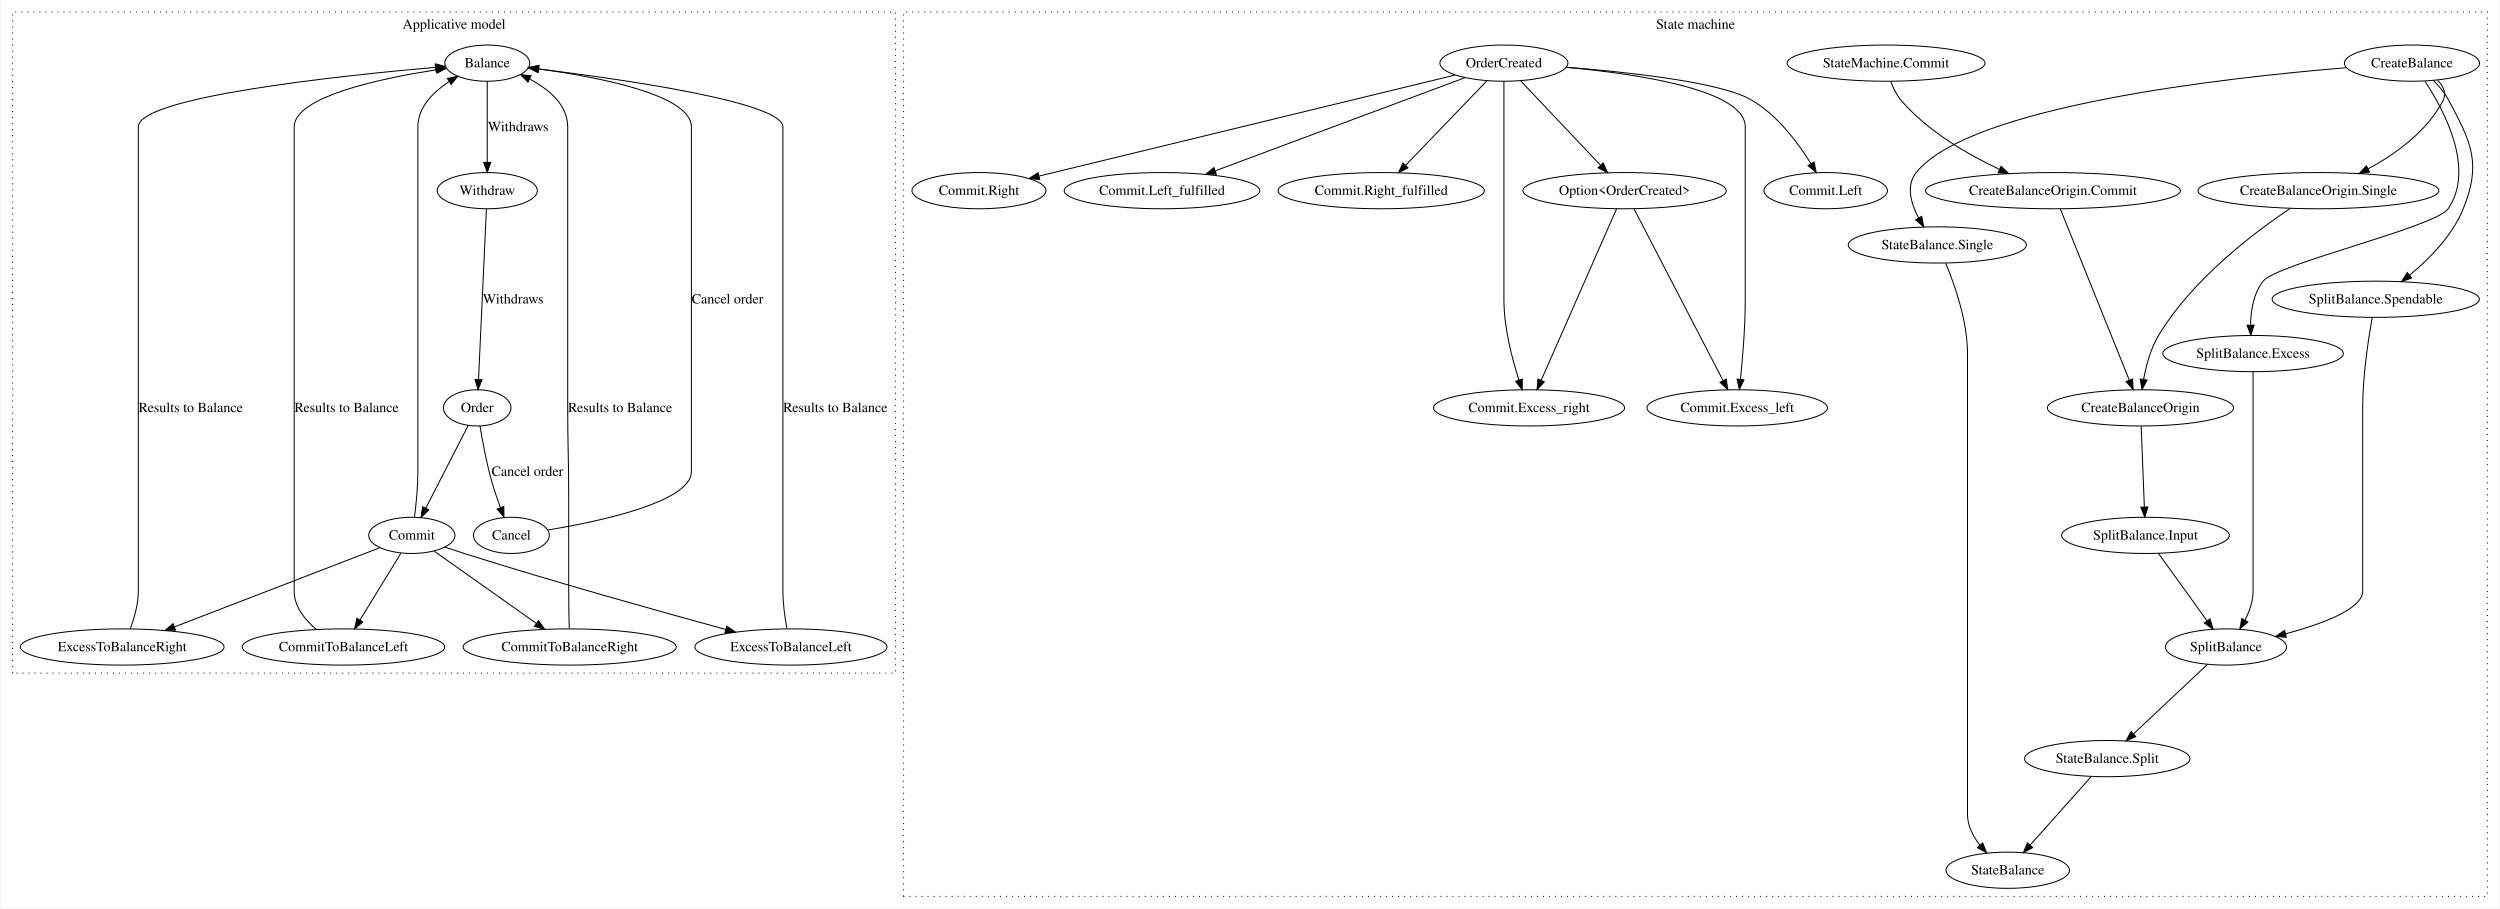
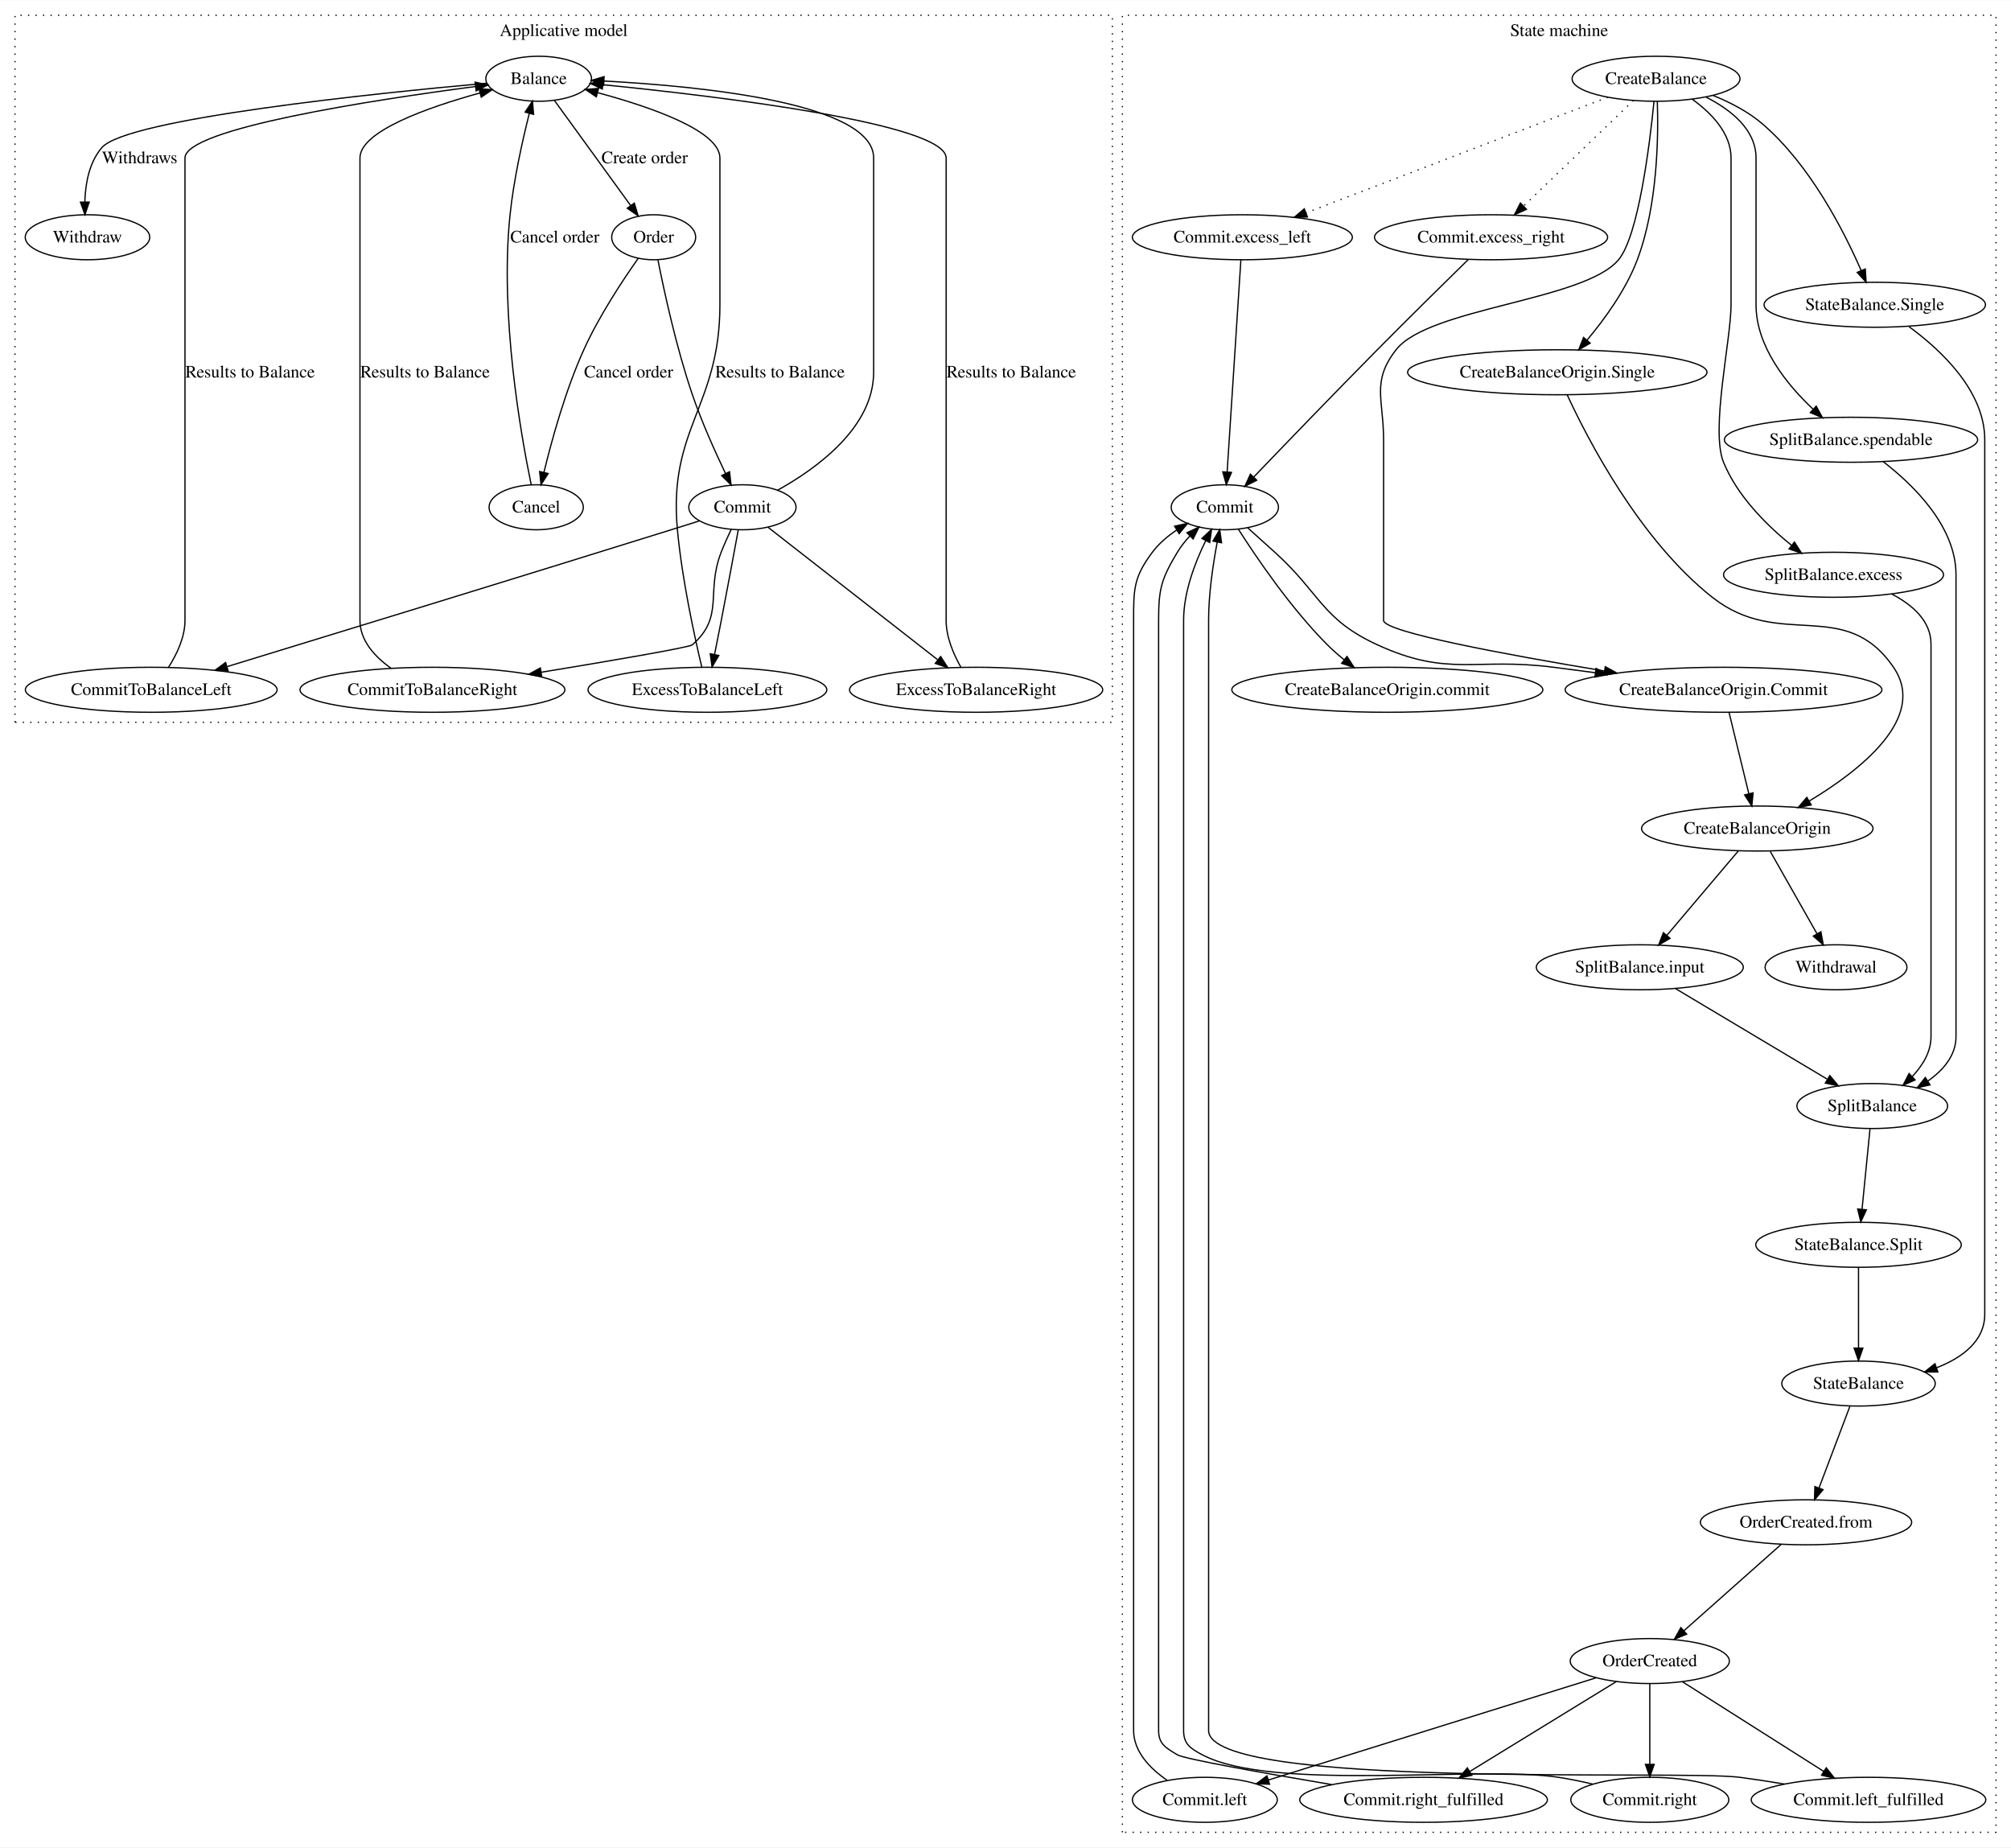
- <svg xmlns="http://www.w3.org/2000/svg" width="2485pt" height="903pt" viewBox="0.00 0.00 2485.00 903.40">
-   <g id="graph0" class="graph" transform="scale(1 1) rotate(0) translate(4 899.4)">
-     <polygon fill="#ffffff" stroke="transparent" points="-4,4 -4,-899.4 2481,-899.4 2481,4 -4,4" />
+ <svg xmlns="http://www.w3.org/2000/svg" width="1609pt" height="1478pt" viewBox="0.00 0.00 1609.00 1477.60">
+   <g id="graph0" class="graph" transform="scale(1 1) rotate(0) translate(4 1473.6)">
+     <polygon fill="#ffffff" stroke="transparent" points="-4,4 -4,-1473.6 1605,-1473.6 1605,4 -4,4" />
    <g id="clust1" class="cluster">
-       <polygon fill="none" stroke="#000000" stroke-dasharray="1,5" points="8,-230 8,-887.4 886,-887.4 886,-230 8,-230" />
-       <text text-anchor="middle" x="447" y="-870.8" font-family="Times,serif" font-size="14.00" fill="#000000">Applicative model</text>
+       <polygon fill="none" stroke="#000000" stroke-dasharray="1,5" points="8,-896 8,-1461.6 886,-1461.6 886,-896 8,-896" />
+       <text text-anchor="middle" x="447" y="-1445" font-family="Times,serif" font-size="14.00" fill="#000000">Applicative model</text>
    </g>
    <g id="clust4" class="cluster">
-       <polygon fill="none" stroke="#000000" stroke-dasharray="1,5" points="894,-8 894,-887.4 2469,-887.4 2469,-8 894,-8" />
-       <text text-anchor="middle" x="1681.5" y="-870.8" font-family="Times,serif" font-size="14.00" fill="#000000">State machine</text>
+       <polygon fill="none" stroke="#000000" stroke-dasharray="1,5" points="894,-8 894,-1461.6 1593,-1461.6 1593,-8 894,-8" />
+       <text text-anchor="middle" x="1243.5" y="-1445" font-family="Times,serif" font-size="14.00" fill="#000000">State machine</text>
    </g>
    <g id="node1" class="node">
-       <ellipse fill="none" stroke="#000000" cx="480" cy="-836.6" rx="42.272" ry="18" />
-       <text text-anchor="middle" x="480" y="-832.4" font-family="Times,serif" font-size="14.00" fill="#000000">Balance</text>
+       <ellipse fill="none" stroke="#000000" cx="427" cy="-1410.8" rx="42.272" ry="18" />
+       <text text-anchor="middle" x="427" y="-1406.6" font-family="Times,serif" font-size="14.00" fill="#000000">Balance</text>
    </g>
    <g id="node2" class="node">
-       <ellipse fill="none" stroke="#000000" cx="480" cy="-709.8" rx="49.798" ry="18" />
-       <text text-anchor="middle" x="480" y="-705.6" font-family="Times,serif" font-size="14.00" fill="#000000">Withdraw</text>
+       <ellipse fill="none" stroke="#000000" cx="66" cy="-1284" rx="49.798" ry="18" />
+       <text text-anchor="middle" x="66" y="-1279.8" font-family="Times,serif" font-size="14.00" fill="#000000">Withdraw</text>
    </g>
    <g id="edge1" class="edge">
-       <path fill="none" stroke="#000000" d="M480,-818.433C480,-797.435 480,-762.626 480,-738.079" />
-       <polygon fill="#000000" stroke="#000000" points="483.5,-737.934 480,-727.934 476.5,-737.934 483.5,-737.934" />
-       <text text-anchor="middle" x="510.711" y="-769" font-family="Times,serif" font-size="14.00" fill="#000000">Withdraws</text>
+       <path fill="none" stroke="#000000" d="M385.393,-1407.234C297.142,-1399.253 97.591,-1378.834 77.578,-1355.8 67.316,-1343.989 64.276,-1326.788 63.87,-1312.183" />
+       <polygon fill="#000000" stroke="#000000" points="67.371,-1312.158 63.976,-1302.122 60.371,-1312.084 67.371,-1312.158" />
+       <text text-anchor="middle" x="107.711" y="-1343.2" font-family="Times,serif" font-size="14.00" fill="#000000">Withdraws</text>
    </g>
    <g id="node3" class="node">
-       <ellipse fill="none" stroke="#000000" cx="470" cy="-493.8" rx="33.605" ry="18" />
-       <text text-anchor="middle" x="470" y="-489.6" font-family="Times,serif" font-size="14.00" fill="#000000">Order</text>
+       <ellipse fill="none" stroke="#000000" cx="519" cy="-1284" rx="33.605" ry="18" />
+       <text text-anchor="middle" x="519" y="-1279.8" font-family="Times,serif" font-size="14.00" fill="#000000">Order</text>
    </g>
    <g id="edge2" class="edge">
-       <path fill="none" stroke="#000000" d="M479.165,-691.755C477.426,-654.194 473.405,-567.354 471.315,-522.21" />
-       <polygon fill="#000000" stroke="#000000" points="474.799,-521.773 470.84,-511.945 467.806,-522.096 474.799,-521.773" />
-       <text text-anchor="middle" x="505.711" y="-597.6" font-family="Times,serif" font-size="14.00" fill="#000000">Withdraws</text>
+       <path fill="none" stroke="#000000" d="M439.599,-1393.435C455.359,-1371.714 482.467,-1334.352 500.562,-1309.413" />
+       <polygon fill="#000000" stroke="#000000" points="503.513,-1311.305 506.553,-1301.155 497.847,-1307.194 503.513,-1311.305" />
+       <text text-anchor="middle" x="511.784" y="-1343.2" font-family="Times,serif" font-size="14.00" fill="#000000">Create order</text>
    </g>
    <g id="node4" class="node">
-       <ellipse fill="none" stroke="#000000" cx="504" cy="-367" rx="37.699" ry="18" />
-       <text text-anchor="middle" x="504" y="-362.8" font-family="Times,serif" font-size="14.00" fill="#000000">Cancel</text>
+       <ellipse fill="none" stroke="#000000" cx="425" cy="-1068" rx="37.699" ry="18" />
+       <text text-anchor="middle" x="425" y="-1063.8" font-family="Times,serif" font-size="14.00" fill="#000000">Cancel</text>
    </g>
    <g id="edge3" class="edge">
-       <path fill="none" stroke="#000000" d="M472.775,-475.621C475.196,-460.998 479.103,-439.994 484.093,-422 486.59,-412.997 489.863,-403.362 493.032,-394.712" />
-       <polygon fill="#000000" stroke="#000000" points="496.401,-395.698 496.652,-385.106 489.851,-393.229 496.401,-395.698" />
-       <text text-anchor="middle" x="519.953" y="-426.2" font-family="Times,serif" font-size="14.00" fill="#000000">Cancel order</text>
+       <path fill="none" stroke="#000000" d="M506.659,-1267.165C494.263,-1249.624 475.296,-1220.984 463.093,-1194 448.444,-1161.607 437.532,-1122.055 431.224,-1096.006" />
+       <polygon fill="#000000" stroke="#000000" points="434.582,-1094.993 428.882,-1086.062 427.768,-1096.598 434.582,-1094.993" />
+       <text text-anchor="middle" x="498.953" y="-1171.8" font-family="Times,serif" font-size="14.00" fill="#000000">Cancel order</text>
    </g>
    <g id="node5" class="node">
-       <ellipse fill="none" stroke="#000000" cx="405" cy="-367" rx="42.895" ry="18" />
-       <text text-anchor="middle" x="405" y="-362.8" font-family="Times,serif" font-size="14.00" fill="#000000">Commit</text>
+       <ellipse fill="none" stroke="#000000" cx="590" cy="-1068" rx="42.895" ry="18" />
+       <text text-anchor="middle" x="590" y="-1063.8" font-family="Times,serif" font-size="14.00" fill="#000000">Commit</text>
    </g>
    <g id="edge9" class="edge">
-       <path fill="none" stroke="#000000" d="M461.098,-476.435C450.184,-455.144 431.567,-418.826 418.794,-393.909" />
-       <polygon fill="#000000" stroke="#000000" points="421.89,-392.275 414.213,-384.973 415.66,-395.468 421.89,-392.275" />
+       <path fill="none" stroke="#000000" d="M522.429,-1265.766C527.324,-1241 537.162,-1195.512 550,-1158 557.427,-1136.297 568.055,-1112.624 576.489,-1095.007" />
+       <polygon fill="#000000" stroke="#000000" points="579.695,-1096.418 580.915,-1085.893 573.398,-1093.36 579.695,-1096.418" />
    </g>
    <g id="edge4" class="edge">
-       <path fill="none" stroke="#000000" d="M540.223,-372.31C592.528,-381.011 683,-400.399 683,-430.4 683,-773.2 683,-773.2 683,-773.2 683,-804.962 591.313,-822.667 531.176,-830.864" />
-       <polygon fill="#000000" stroke="#000000" points="530.538,-827.418 521.08,-832.192 531.451,-834.358 530.538,-827.418" />
-       <text text-anchor="middle" x="718.953" y="-597.6" font-family="Times,serif" font-size="14.00" fill="#000000">Cancel order</text>
+       <path fill="none" stroke="#000000" d="M421.041,-1085.925C412.896,-1125.138 395.708,-1221.474 404.093,-1302 406.997,-1329.884 413.978,-1361.147 419.476,-1382.981" />
+       <polygon fill="#000000" stroke="#000000" points="416.145,-1384.077 422.032,-1392.886 422.923,-1382.328 416.145,-1384.077" />
+       <text text-anchor="middle" x="439.953" y="-1279.8" font-family="Times,serif" font-size="14.00" fill="#000000">Cancel order</text>
    </g>
    <g id="edge10" class="edge">
-       <path fill="none" stroke="#000000" d="M407.614,-384.994C409.231,-397.661 411,-415.032 411,-430.4 411,-773.2 411,-773.2 411,-773.2 411,-792.554 425.902,-807.612 441.855,-818.187" />
-       <polygon fill="#000000" stroke="#000000" points="440.377,-821.385 450.738,-823.599 444.019,-815.407 440.377,-821.385" />
+       <path fill="none" stroke="#000000" d="M618.138,-1081.629C649.24,-1098.894 695,-1131.805 695,-1176 695,-1347.4 695,-1347.4 695,-1347.4 695,-1391.27 557.286,-1404.823 479.296,-1408.981" />
+       <polygon fill="#000000" stroke="#000000" points="478.983,-1405.492 469.17,-1409.486 479.332,-1412.484 478.983,-1405.492" />
    </g>
    <g id="node6" class="node">
-       <ellipse fill="none" stroke="#000000" cx="337" cy="-256" rx="100.717" ry="18" />
-       <text text-anchor="middle" x="337" y="-251.8" font-family="Times,serif" font-size="14.00" fill="#000000">CommitToBalanceLeft</text>
+       <ellipse fill="none" stroke="#000000" cx="117" cy="-922" rx="100.717" ry="18" />
+       <text text-anchor="middle" x="117" y="-917.8" font-family="Times,serif" font-size="14.00" fill="#000000">CommitToBalanceLeft</text>
    </g>
    <g id="edge11" class="edge">
-       <path fill="none" stroke="#000000" d="M394.075,-349.166C383.086,-331.229 366.01,-303.354 353.396,-282.765" />
-       <polygon fill="#000000" stroke="#000000" points="356.332,-280.857 348.124,-274.159 350.363,-284.514 356.332,-280.857" />
+       <path fill="none" stroke="#000000" d="M555.651,-1057.108C548.187,-1054.754 540.331,-1052.285 533,-1050 406.918,-1010.696 259.095,-965.398 177.983,-940.61" />
+       <polygon fill="#000000" stroke="#000000" points="178.535,-937.119 167.949,-937.544 176.49,-943.813 178.535,-937.119" />
    </g>
    <g id="node7" class="node">
-       <ellipse fill="none" stroke="#000000" cx="562" cy="-256" rx="105.977" ry="18" />
-       <text text-anchor="middle" x="562" y="-251.8" font-family="Times,serif" font-size="14.00" fill="#000000">CommitToBalanceRight</text>
+       <ellipse fill="none" stroke="#000000" cx="342" cy="-922" rx="105.977" ry="18" />
+       <text text-anchor="middle" x="342" y="-917.8" font-family="Times,serif" font-size="14.00" fill="#000000">CommitToBalanceRight</text>
    </g>
    <g id="edge12" class="edge">
-       <path fill="none" stroke="#000000" d="M427.161,-351.332C453.662,-332.596 498.268,-301.059 528.869,-279.424" />
-       <polygon fill="#000000" stroke="#000000" points="530.957,-282.234 537.102,-273.603 526.916,-276.518 530.957,-282.234" />
+       <path fill="none" stroke="#000000" d="M581.025,-1050.27C578.275,-1044.516 575.357,-1038.054 573,-1032 560.505,-999.906 575.883,-980.721 550,-958 547.576,-955.872 484.902,-945.196 428.984,-936.017" />
+       <polygon fill="#000000" stroke="#000000" points="429.433,-932.544 418.999,-934.382 428.302,-939.452 429.433,-932.544" />
    </g>
    <g id="node8" class="node">
-       <ellipse fill="none" stroke="#000000" cx="782" cy="-256" rx="95.522" ry="18" />
-       <text text-anchor="middle" x="782" y="-251.8" font-family="Times,serif" font-size="14.00" fill="#000000">ExcessToBalanceLeft</text>
+       <ellipse fill="none" stroke="#000000" cx="562" cy="-922" rx="95.522" ry="18" />
+       <text text-anchor="middle" x="562" y="-917.8" font-family="Times,serif" font-size="14.00" fill="#000000">ExcessToBalanceLeft</text>
    </g>
    <g id="edge13" class="edge">
-       <path fill="none" stroke="#000000" d="M437.642,-355.397C444.039,-353.209 450.714,-350.986 457,-349 546.559,-320.709 651.153,-291.445 716.985,-273.481" />
-       <polygon fill="#000000" stroke="#000000" points="718.081,-276.81 726.81,-270.806 716.242,-270.056 718.081,-276.81" />
+       <path fill="none" stroke="#000000" d="M586.681,-1049.858C583.303,-1031.482 577.883,-1002.247 573,-977 571.317,-968.3 569.441,-958.835 567.721,-950.249" />
+       <polygon fill="#000000" stroke="#000000" points="571.128,-949.436 565.725,-940.322 564.265,-950.816 571.128,-949.436" />
    </g>
    <g id="node9" class="node">
-       <ellipse fill="none" stroke="#000000" cx="117" cy="-256" rx="101.281" ry="18" />
-       <text text-anchor="middle" x="117" y="-251.8" font-family="Times,serif" font-size="14.00" fill="#000000">ExcessToBalanceRight</text>
+       <ellipse fill="none" stroke="#000000" cx="777" cy="-922" rx="101.281" ry="18" />
+       <text text-anchor="middle" x="777" y="-917.8" font-family="Times,serif" font-size="14.00" fill="#000000">ExcessToBalanceRight</text>
    </g>
    <g id="edge14" class="edge">
-       <path fill="none" stroke="#000000" d="M373.355,-354.803C324.079,-335.812 228.503,-298.975 168.995,-276.04" />
-       <polygon fill="#000000" stroke="#000000" points="169.996,-272.675 159.406,-272.344 167.478,-279.206 169.996,-272.675" />
+       <path fill="none" stroke="#000000" d="M610.368,-1052.098C643.106,-1026.537 707.645,-976.149 746.087,-946.135" />
+       <polygon fill="#000000" stroke="#000000" points="748.607,-948.608 754.336,-939.695 744.3,-943.09 748.607,-948.608" />
    </g>
    <g id="edge5" class="edge">
-       <path fill="none" stroke="#000000" d="M309.92,-273.53C298.588,-283.137 288,-296.204 288,-311.5 288,-773.2 288,-773.2 288,-773.2 288,-803.004 372.474,-821.164 429.358,-830.014" />
-       <polygon fill="#000000" stroke="#000000" points="428.872,-833.48 439.282,-831.508 429.914,-826.558 428.872,-833.48" />
-       <text text-anchor="middle" x="340.099" y="-489.6" font-family="Times,serif" font-size="14.00" fill="#000000">Results to Balance</text>
+       <path fill="none" stroke="#000000" d="M130.816,-939.956C137.459,-950.343 144,-963.999 144,-977.5 144,-1347.4 144,-1347.4 144,-1347.4 144,-1370.939 295.008,-1393.918 376.408,-1404.596" />
+       <polygon fill="#000000" stroke="#000000" points="376.086,-1408.083 386.453,-1405.897 376.986,-1401.141 376.086,-1408.083" />
+       <text text-anchor="middle" x="196.099" y="-1171.8" font-family="Times,serif" font-size="14.00" fill="#000000">Results to Balance</text>
    </g>
    <g id="edge6" class="edge">
-       <path fill="none" stroke="#000000" d="M561.5,-274.498C561.25,-285.29 561,-299.165 561,-311.5 561,-403.5 561,-403.5 561,-403.5 561,-443.636 560,-453.664 560,-493.8 560,-773.2 560,-773.2 560,-773.2 560,-795.077 541.397,-810.598 522.132,-820.806" />
-       <polygon fill="#000000" stroke="#000000" points="520.454,-817.73 513.001,-825.26 523.523,-824.021 520.454,-817.73" />
-       <text text-anchor="middle" x="612.099" y="-489.6" font-family="Times,serif" font-size="14.00" fill="#000000">Results to Balance</text>
+       <path fill="none" stroke="#000000" d="M308.934,-939.136C295.909,-948.422 284,-961.333 284,-977.5 284,-1347.4 284,-1347.4 284,-1347.4 284,-1368.833 338.365,-1387.939 380.054,-1399.439" />
+       <polygon fill="#000000" stroke="#000000" points="379.236,-1402.843 389.802,-1402.055 381.051,-1396.082 379.236,-1402.843" />
+       <text text-anchor="middle" x="336.099" y="-1171.8" font-family="Times,serif" font-size="14.00" fill="#000000">Results to Balance</text>
    </g>
    <g id="edge7" class="edge">
-       <path fill="none" stroke="#000000" d="M778,-274.404C776,-285.164 774,-299.039 774,-311.5 774,-773.2 774,-773.2 774,-773.2 774,-797.761 615.187,-820.466 531.006,-830.776" />
-       <polygon fill="#000000" stroke="#000000" points="530.387,-827.326 520.879,-832.001 531.227,-834.275 530.387,-827.326" />
-       <text text-anchor="middle" x="826.099" y="-489.6" font-family="Times,serif" font-size="14.00" fill="#000000">Results to Balance</text>
+       <path fill="none" stroke="#000000" d="M557.512,-940.08C551.645,-964.736 541.683,-1010.378 538,-1050 530.466,-1131.065 572,-1148.585 572,-1230 572,-1347.4 572,-1347.4 572,-1347.4 572,-1369.148 516.551,-1388.243 474.231,-1399.65" />
+       <polygon fill="#000000" stroke="#000000" points="473.127,-1396.321 464.341,-1402.242 474.902,-1403.092 473.127,-1396.321" />
+       <text text-anchor="middle" x="620.099" y="-1171.8" font-family="Times,serif" font-size="14.00" fill="#000000">Results to Balance</text>
    </g>
    <g id="edge8" class="edge">
-       <path fill="none" stroke="#000000" d="M125,-274.123C129,-284.789 133,-298.664 133,-311.5 133,-773.2 133,-773.2 133,-773.2 133,-802.855 331.644,-823.929 428.339,-832.431" />
-       <polygon fill="#000000" stroke="#000000" points="428.224,-835.934 438.488,-833.31 428.828,-828.96 428.224,-835.934" />
-       <text text-anchor="middle" x="185.099" y="-489.6" font-family="Times,serif" font-size="14.00" fill="#000000">Results to Balance</text>
+       <path fill="none" stroke="#000000" d="M764.859,-939.919C758.907,-950.405 753,-964.168 753,-977.5 753,-1347.4 753,-1347.4 753,-1347.4 753,-1375.02 570.359,-1396.813 478.49,-1406.028" />
+       <polygon fill="#000000" stroke="#000000" points="477.895,-1402.569 468.288,-1407.036 478.584,-1409.535 477.895,-1402.569" />
+       <text text-anchor="middle" x="805.099" y="-1171.8" font-family="Times,serif" font-size="14.00" fill="#000000">Results to Balance</text>
    </g>
    <g id="node10" class="node">
-       <ellipse fill="none" stroke="#000000" cx="2394" cy="-836.6" rx="67.169" ry="18" />
-       <text text-anchor="middle" x="2394" y="-832.4" font-family="Times,serif" font-size="14.00" fill="#000000">CreateBalance</text>
+       <ellipse fill="none" stroke="#000000" cx="976" cy="-1068" rx="42.895" ry="18" />
+       <text text-anchor="middle" x="976" y="-1063.8" font-family="Times,serif" font-size="14.00" fill="#000000">Commit</text>
    </g>
    <g id="node11" class="node">
-       <ellipse fill="none" stroke="#000000" cx="2301" cy="-709.8" rx="119.777" ry="18" />
-       <text text-anchor="middle" x="2301" y="-705.6" font-family="Times,serif" font-size="14.00" fill="#000000">CreateBalanceOrigin.Single</text>
+       <ellipse fill="none" stroke="#000000" cx="1106" cy="-922" rx="124.432" ry="18" />
+       <text text-anchor="middle" x="1106" y="-917.8" font-family="Times,serif" font-size="14.00" fill="#000000">CreateBalanceOrigin.commit</text>
    </g>
    <g id="edge15" class="edge">
-       <path fill="none" stroke="#000000" d="M2419.478,-819.704C2425.213,-813.76 2428.658,-806.765 2425,-799.6 2409.365,-768.972 2377.863,-746.366 2350.525,-731.496" />
-       <polygon fill="#000000" stroke="#000000" points="2351.926,-728.28 2341.443,-726.75 2348.684,-734.484 2351.926,-728.28" />
+       <path fill="none" stroke="#000000" d="M986.842,-1050.406C1001.371,-1027.619 1028.736,-987.349 1058,-958 1062.146,-953.841 1066.794,-949.769 1071.522,-945.946" />
+       <polygon fill="#000000" stroke="#000000" points="1073.72,-948.67 1079.478,-939.776 1069.431,-943.138 1073.72,-948.67" />
+     </g>
+     <g id="node14" class="node">
+       <ellipse fill="none" stroke="#000000" cx="1375" cy="-922" rx="126.739" ry="18" />
+       <text text-anchor="middle" x="1375" y="-917.8" font-family="Times,serif" font-size="14.00" fill="#000000">CreateBalanceOrigin.Commit</text>
+     </g>
+     <g id="edge45" class="edge">
+       <path fill="none" stroke="#000000" d="M994.325,-1051.517C1001.133,-1045.391 1008.921,-1038.38 1016,-1032 1052.467,-999.136 1053.39,-978.49 1098,-958 1155.409,-931.631 1176.352,-948.145 1239,-940 1249.869,-938.587 1261.225,-937.1 1272.542,-935.612" />
+       <polygon fill="#000000" stroke="#000000" points="1273.006,-939.081 1282.464,-934.306 1272.092,-932.141 1273.006,-939.081" />
+     </g>
+     <g id="node12" class="node">
+       <ellipse fill="none" stroke="#000000" cx="1321" cy="-1410.8" rx="67.169" ry="18" />
+       <text text-anchor="middle" x="1321" y="-1406.6" font-family="Times,serif" font-size="14.00" fill="#000000">CreateBalance</text>
+     </g>
+     <g id="node13" class="node">
+       <ellipse fill="none" stroke="#000000" cx="1242" cy="-1176" rx="119.777" ry="18" />
+       <text text-anchor="middle" x="1242" y="-1171.8" font-family="Times,serif" font-size="14.00" fill="#000000">CreateBalanceOrigin.Single</text>
+     </g>
+     <g id="edge16" class="edge">
+       <path fill="none" stroke="#000000" d="M1322.018,-1392.749C1322.974,-1364.673 1322.322,-1309.274 1306,-1266 1296.987,-1242.104 1280.026,-1218.709 1265.829,-1201.763" />
+       <polygon fill="#000000" stroke="#000000" points="1268.307,-1199.278 1259.128,-1193.989 1263.005,-1203.849 1268.307,-1199.278" />
+     </g>
+     <g id="edge17" class="edge">
+       <path fill="none" stroke="#000000" d="M1319.381,-1392.799C1315.956,-1358.417 1306.954,-1285.121 1291,-1266 1263.664,-1233.238 1139.236,-1227.65 1113,-1194 1093.136,-1168.522 1103,-1154.307 1103,-1122 1103,-1122 1103,-1122 1103,-977.5 1103,-968.227 1201.325,-950.042 1279.741,-937.014" />
+       <polygon fill="#000000" stroke="#000000" points="1280.388,-940.454 1289.684,-935.371 1279.247,-933.548 1280.388,-940.454" />
+     </g>
+     <g id="node18" class="node">
+       <ellipse fill="none" stroke="#000000" cx="1477" cy="-1122" rx="101.322" ry="18" />
+       <text text-anchor="middle" x="1477" y="-1117.8" font-family="Times,serif" font-size="14.00" fill="#000000">SplitBalance.spendable</text>
+     </g>
+     <g id="edge22" class="edge">
+       <path fill="none" stroke="#000000" d="M1361,-1396.113C1381,-1385.934 1401,-1370.084 1401,-1347.4 1401,-1347.4 1401,-1347.4 1401,-1230 1401,-1196.716 1425.44,-1166.451 1446.601,-1146.484" />
+       <polygon fill="#000000" stroke="#000000" points="1449.133,-1148.913 1454.197,-1139.608 1444.435,-1143.724 1449.133,-1148.913" />
+     </g>
+     <g id="node19" class="node">
+       <ellipse fill="none" stroke="#000000" cx="1463" cy="-1014" rx="87.995" ry="18" />
+       <text text-anchor="middle" x="1463" y="-1009.8" font-family="Times,serif" font-size="14.00" fill="#000000">SplitBalance.excess</text>
+     </g>
+     <g id="edge23" class="edge">
+       <path fill="none" stroke="#000000" d="M1349.946,-1394.414C1365.289,-1383.389 1381,-1367.252 1381,-1347.4 1381,-1347.4 1381,-1347.4 1381,-1230 1381,-1201.968 1364.418,-1129.958 1375,-1104 1386.02,-1076.966 1409.504,-1053.638 1429.441,-1037.51" />
+       <polygon fill="#000000" stroke="#000000" points="1431.712,-1040.177 1437.438,-1031.263 1427.403,-1034.661 1431.712,-1040.177" />
+     </g>
+     <g id="node23" class="node">
+       <ellipse fill="none" stroke="#000000" cx="1496" cy="-1230" rx="88.577" ry="18" />
+       <text text-anchor="middle" x="1496" y="-1225.8" font-family="Times,serif" font-size="14.00" fill="#000000">StateBalance.Single</text>
+     </g>
+     <g id="edge29" class="edge">
+       <path fill="none" stroke="#000000" d="M1366.723,-1397.385C1380.36,-1391.889 1394.675,-1384.488 1406,-1374.8 1444.117,-1342.193 1471.208,-1289.301 1485.168,-1257.271" />
+       <polygon fill="#000000" stroke="#000000" points="1488.398,-1258.619 1489.076,-1248.046 1481.953,-1255.888 1488.398,-1258.619" />
+     </g>
+     <g id="node30" class="node">
+       <ellipse fill="none" stroke="#000000" cx="990" cy="-1284" rx="88.016" ry="18" />
+       <text text-anchor="middle" x="990" y="-1279.8" font-family="Times,serif" font-size="14.00" fill="#000000">Commit.excess_left</text>
+     </g>
+     <g id="edge37" class="edge">
+       <path fill="none" stroke="#000000" stroke-dasharray="1,5" d="M1282.382,-1396.006C1222.567,-1373.092 1107.489,-1329.008 1040.937,-1303.513" />
+       <polygon fill="#000000" stroke="#000000" points="1042.072,-1300.2 1031.482,-1299.891 1039.568,-1306.737 1042.072,-1300.2" />
+     </g>
+     <g id="node31" class="node">
+       <ellipse fill="none" stroke="#000000" cx="1189" cy="-1284" rx="93.257" ry="18" />
+       <text text-anchor="middle" x="1189" y="-1279.8" font-family="Times,serif" font-size="14.00" fill="#000000">Commit.excess_right</text>
+     </g>
+     <g id="edge38" class="edge">
+       <path fill="none" stroke="#000000" stroke-dasharray="1,5" d="M1302.923,-1393.435C1280.173,-1371.581 1240.942,-1333.896 1214.981,-1308.958" />
+       <polygon fill="#000000" stroke="#000000" points="1217.346,-1306.376 1207.71,-1301.973 1212.497,-1311.425 1217.346,-1306.376" />
+     </g>
+     <g id="node15" class="node">
+       <ellipse fill="none" stroke="#000000" cx="1402" cy="-811" rx="92.59" ry="18" />
+       <text text-anchor="middle" x="1402" y="-806.8" font-family="Times,serif" font-size="14.00" fill="#000000">CreateBalanceOrigin</text>
+     </g>
+     <g id="edge18" class="edge">
+       <path fill="none" stroke="#000000" d="M1249.871,-1158.018C1266.37,-1122.284 1307.91,-1041.839 1366,-996 1420.232,-953.205 1471.929,-996.973 1511,-940 1538.422,-900.014 1484.935,-857.859 1443.625,-833.023" />
+       <polygon fill="#000000" stroke="#000000" points="1445.164,-829.868 1434.765,-827.843 1441.631,-835.912 1445.164,-829.868" />
+     </g>
+     <g id="edge19" class="edge">
+       <path fill="none" stroke="#000000" d="M1379.458,-903.671C1383.744,-886.052 1390.28,-859.184 1395.212,-838.907" />
+       <polygon fill="#000000" stroke="#000000" points="1398.662,-839.532 1397.624,-828.988 1391.86,-837.878 1398.662,-839.532" />
    </g>
    <g id="node16" class="node">
-       <ellipse fill="none" stroke="#000000" cx="2358" cy="-601.8" rx="103.047" ry="18" />
-       <text text-anchor="middle" x="2358" y="-597.6" font-family="Times,serif" font-size="14.00" fill="#000000">SplitBalance.Spendable</text>
+       <ellipse fill="none" stroke="#000000" cx="1308" cy="-700" rx="82.801" ry="18" />
+       <text text-anchor="middle" x="1308" y="-695.8" font-family="Times,serif" font-size="14.00" fill="#000000">SplitBalance.input</text>
    </g>
    <g id="edge20" class="edge">
-       <path fill="none" stroke="#000000" d="M2415.395,-819.284C2420.903,-813.841 2426.31,-807.447 2430,-800.6 2453.158,-757.63 2463.297,-737.054 2445,-691.8 2434.189,-665.061 2411.205,-641.858 2391.576,-625.711" />
-       <polygon fill="#000000" stroke="#000000" points="2393.7,-622.929 2383.694,-619.448 2389.345,-628.409 2393.7,-622.929" />
+       <path fill="none" stroke="#000000" d="M1386.897,-793.166C1371.411,-774.88 1347.178,-746.264 1329.653,-725.569" />
+       <polygon fill="#000000" stroke="#000000" points="1332.199,-723.159 1323.065,-717.79 1326.857,-727.683 1332.199,-723.159" />
+     </g>
+     <g id="node22" class="node">
+       <ellipse fill="none" stroke="#000000" cx="1465" cy="-700" rx="56.739" ry="18" />
+       <text text-anchor="middle" x="1465" y="-695.8" font-family="Times,serif" font-size="14.00" fill="#000000">Withdrawal</text>
+     </g>
+     <g id="edge28" class="edge">
+       <path fill="none" stroke="#000000" d="M1412.403,-792.671C1422.586,-774.729 1438.214,-747.195 1449.79,-726.798" />
+       <polygon fill="#000000" stroke="#000000" points="1452.898,-728.413 1454.79,-717.988 1446.81,-724.958 1452.898,-728.413" />
    </g>
    <g id="node17" class="node">
-       <ellipse fill="none" stroke="#000000" cx="2236" cy="-547.8" rx="89.721" ry="18" />
-       <text text-anchor="middle" x="2236" y="-543.6" font-family="Times,serif" font-size="14.00" fill="#000000">SplitBalance.Excess</text>
+       <ellipse fill="none" stroke="#000000" cx="1494" cy="-589" rx="60.267" ry="18" />
+       <text text-anchor="middle" x="1494" y="-584.8" font-family="Times,serif" font-size="14.00" fill="#000000">SplitBalance</text>
    </g>
    <g id="edge21" class="edge">
-       <path fill="none" stroke="#000000" d="M2407.006,-818.498C2426.185,-789.375 2457.016,-731.382 2430,-691.8 2417.624,-673.667 2259.597,-637.037 2246,-619.8 2236.47,-607.72 2233.75,-590.815 2233.514,-576.421" />
-       <polygon fill="#000000" stroke="#000000" points="2237.022,-576.101 2233.746,-566.025 2230.023,-575.944 2237.022,-576.101" />
+       <path fill="none" stroke="#000000" d="M1336.655,-682.899C1369.208,-663.472 1422.392,-631.734 1457.79,-610.609" />
+       <polygon fill="#000000" stroke="#000000" points="1460.033,-613.347 1466.826,-605.216 1456.446,-607.336 1460.033,-613.347" />
    </g>
    <g id="node20" class="node">
-       <ellipse fill="none" stroke="#000000" cx="1922" cy="-655.8" rx="88.577" ry="18" />
-       <text text-anchor="middle" x="1922" y="-651.6" font-family="Times,serif" font-size="14.00" fill="#000000">StateBalance.Single</text>
+       <ellipse fill="none" stroke="#000000" cx="1483" cy="-478" rx="82.214" ry="18" />
+       <text text-anchor="middle" x="1483" y="-473.8" font-family="Times,serif" font-size="14.00" fill="#000000">StateBalance.Split</text>
    </g>
    <g id="edge26" class="edge">
-       <path fill="none" stroke="#000000" d="M2328.749,-832.056C2207.282,-822.093 1953.974,-793.739 1901,-727.8 1890.668,-714.939 1895.707,-697.171 1903.433,-682.505" />
-       <polygon fill="#000000" stroke="#000000" points="1906.468,-684.247 1908.478,-673.845 1900.42,-680.724 1906.468,-684.247" />
-     </g>
-     <g id="node14" class="node">
-       <ellipse fill="none" stroke="#000000" cx="2124" cy="-493.8" rx="92.59" ry="18" />
-       <text text-anchor="middle" x="2124" y="-489.6" font-family="Times,serif" font-size="14.00" fill="#000000">CreateBalanceOrigin</text>
-     </g>
-     <g id="edge17" class="edge">
-       <path fill="none" stroke="#000000" d="M2273.074,-692.258C2237.148,-668.2 2175.408,-621.543 2142,-565.8 2134.083,-552.59 2129.635,-536.019 2127.142,-522.105" />
-       <polygon fill="#000000" stroke="#000000" points="2130.58,-521.431 2125.592,-512.083 2123.662,-522.501 2130.58,-521.431" />
-     </g>
-     <g id="node12" class="node">
-       <ellipse fill="none" stroke="#000000" cx="1871" cy="-836.6" rx="98.41" ry="18" />
-       <text text-anchor="middle" x="1871" y="-832.4" font-family="Times,serif" font-size="14.00" fill="#000000">StateMachine.Commit</text>
-     </g>
-     <g id="node13" class="node">
-       <ellipse fill="none" stroke="#000000" cx="2037" cy="-709.8" rx="126.739" ry="18" />
-       <text text-anchor="middle" x="2037" y="-705.6" font-family="Times,serif" font-size="14.00" fill="#000000">CreateBalanceOrigin.Commit</text>
-     </g>
-     <g id="edge16" class="edge">
-       <path fill="none" stroke="#000000" d="M1875.752,-818.363C1878.076,-811.926 1881.393,-804.963 1886,-799.6 1912.32,-768.961 1951.816,-745.991 1983.814,-730.954" />
-       <polygon fill="#000000" stroke="#000000" points="1985.41,-734.073 1993.05,-726.734 1982.5,-727.707 1985.41,-734.073" />
-     </g>
-     <g id="edge18" class="edge">
-       <path fill="none" stroke="#000000" d="M2044.268,-691.755C2059.493,-653.956 2094.818,-566.251 2112.901,-521.356" />
-       <polygon fill="#000000" stroke="#000000" points="2116.202,-522.529 2116.692,-511.945 2109.709,-519.913 2116.202,-522.529" />
-     </g>
-     <g id="node15" class="node">
-       <ellipse fill="none" stroke="#000000" cx="2129" cy="-367" rx="83.364" ry="18" />
-       <text text-anchor="middle" x="2129" y="-362.8" font-family="Times,serif" font-size="14.00" fill="#000000">SplitBalance.Input</text>
-     </g>
-     <g id="edge19" class="edge">
-       <path fill="none" stroke="#000000" d="M2124.716,-475.633C2125.544,-454.635 2126.917,-419.826 2127.885,-395.279" />
-       <polygon fill="#000000" stroke="#000000" points="2131.388,-395.264 2128.285,-385.134 2124.394,-394.988 2131.388,-395.264" />
-     </g>
-     <g id="node18" class="node">
-       <ellipse fill="none" stroke="#000000" cx="2209" cy="-256" rx="60.267" ry="18" />
-       <text text-anchor="middle" x="2209" y="-251.8" font-family="Times,serif" font-size="14.00" fill="#000000">SplitBalance</text>
-     </g>
-     <g id="edge22" class="edge">
-       <path fill="none" stroke="#000000" d="M2141.853,-349.166C2154.916,-331.041 2175.292,-302.769 2190.174,-282.121" />
-       <polygon fill="#000000" stroke="#000000" points="2193.171,-283.949 2196.178,-273.79 2187.492,-279.856 2193.171,-283.949" />
-     </g>
-     <g id="edge23" class="edge">
-       <path fill="none" stroke="#000000" d="M2354.448,-583.536C2350.599,-562.124 2345,-525.527 2345,-493.8 2345,-493.8 2345,-493.8 2345,-311.5 2345,-293.767 2304.863,-278.922 2268.199,-269.06" />
-       <polygon fill="#000000" stroke="#000000" points="2269.043,-265.663 2258.484,-266.537 2267.283,-272.438 2269.043,-265.663" />
+       <path fill="none" stroke="#000000" d="M1492.184,-570.671C1490.456,-553.237 1487.831,-526.748 1485.829,-506.549" />
+       <polygon fill="#000000" stroke="#000000" points="1489.288,-505.963 1484.819,-496.357 1482.322,-506.653 1489.288,-505.963" />
    </g>
    <g id="edge24" class="edge">
-       <path fill="none" stroke="#000000" d="M2236,-529.771C2236,-511.506 2236,-482.439 2236,-457.3 2236,-457.3 2236,-457.3 2236,-311.5 2236,-301.585 2232.473,-291.587 2227.968,-282.861" />
-       <polygon fill="#000000" stroke="#000000" points="2230.853,-280.859 2222.816,-273.956 2224.794,-284.364 2230.853,-280.859" />
-     </g>
-     <g id="node19" class="node">
-       <ellipse fill="none" stroke="#000000" cx="2091" cy="-145" rx="82.214" ry="18" />
-       <text text-anchor="middle" x="2091" y="-140.8" font-family="Times,serif" font-size="14.00" fill="#000000">StateBalance.Split</text>
+       <path fill="none" stroke="#000000" d="M1502.659,-1104.574C1527.362,-1085.508 1561,-1052.481 1561,-1014 1561,-1014 1561,-1014 1561,-644.5 1561,-629.528 1550.955,-617.829 1538.643,-609.114" />
+       <polygon fill="#000000" stroke="#000000" points="1540.176,-605.942 1529.854,-603.553 1536.433,-611.857 1540.176,-605.942" />
    </g>
    <g id="edge25" class="edge">
-       <path fill="none" stroke="#000000" d="M2190.562,-238.656C2170.848,-220.112 2139.423,-190.551 2117.157,-169.605" />
-       <polygon fill="#000000" stroke="#000000" points="2119.379,-166.891 2109.698,-162.588 2114.583,-171.989 2119.379,-166.891" />
+       <path fill="none" stroke="#000000" d="M1509.724,-998.509C1526.336,-989.832 1541,-976.948 1541,-958.5 1541,-958.5 1541,-958.5 1541,-644.5 1541,-632.268 1534.27,-621.346 1525.903,-612.495" />
+       <polygon fill="#000000" stroke="#000000" points="1528.263,-609.91 1518.601,-605.563 1523.444,-614.986 1528.263,-609.91" />
    </g>
    <g id="node21" class="node">
-       <ellipse fill="none" stroke="#000000" cx="1992" cy="-34" rx="61.39" ry="18" />
-       <text text-anchor="middle" x="1992" y="-29.8" font-family="Times,serif" font-size="14.00" fill="#000000">StateBalance</text>
+       <ellipse fill="none" stroke="#000000" cx="1483" cy="-367" rx="61.39" ry="18" />
+       <text text-anchor="middle" x="1483" y="-362.8" font-family="Times,serif" font-size="14.00" fill="#000000">StateBalance</text>
    </g>
    <g id="edge27" class="edge">
-       <path fill="none" stroke="#000000" d="M2075.094,-127.166C2058.615,-108.69 2032.732,-79.669 2014.233,-58.928" />
-       <polygon fill="#000000" stroke="#000000" points="2016.808,-56.557 2007.54,-51.424 2011.584,-61.217 2016.808,-56.557" />
-     </g>
-     <g id="edge28" class="edge">
-       <path fill="none" stroke="#000000" d="M1930.357,-637.5C1939.233,-616.356 1952,-580.298 1952,-547.8 1952,-547.8 1952,-547.8 1952,-89.5 1952,-78.224 1957.501,-67.679 1964.423,-58.873" />
-       <polygon fill="#000000" stroke="#000000" points="1967.1,-61.129 1971.063,-51.303 1961.837,-56.513 1967.1,-61.129" />
-     </g>
-     <g id="node22" class="node">
-       <ellipse fill="none" stroke="#000000" cx="1491" cy="-836.6" rx="63.66" ry="18" />
-       <text text-anchor="middle" x="1491" y="-832.4" font-family="Times,serif" font-size="14.00" fill="#000000">OrderCreated</text>
-     </g>
-     <g id="node23" class="node">
-       <ellipse fill="none" stroke="#000000" cx="1811" cy="-709.8" rx="61.392" ry="18" />
-       <text text-anchor="middle" x="1811" y="-705.6" font-family="Times,serif" font-size="14.00" fill="#000000">Commit.Left</text>
+       <path fill="none" stroke="#000000" d="M1483,-459.671C1483,-442.237 1483,-415.748 1483,-395.549" />
+       <polygon fill="#000000" stroke="#000000" points="1486.5,-395.357 1483,-385.357 1479.5,-395.357 1486.5,-395.357" />
+     </g>
+     <g id="node24" class="node">
+       <ellipse fill="none" stroke="#000000" cx="1441" cy="-256" rx="84.529" ry="18" />
+       <text text-anchor="middle" x="1441" y="-251.8" font-family="Times,serif" font-size="14.00" fill="#000000">OrderCreated.from</text>
    </g>
    <g id="edge31" class="edge">
-       <path fill="none" stroke="#000000" d="M1552.995,-832.564C1615.053,-827.632 1705.568,-817.748 1736,-800.6 1762.378,-785.736 1783.335,-757.685 1796.316,-736.678" />
-       <polygon fill="#000000" stroke="#000000" points="1799.445,-738.264 1801.547,-727.88 1793.428,-734.687 1799.445,-738.264" />
-     </g>
-     <g id="node24" class="node">
-       <ellipse fill="none" stroke="#000000" cx="969" cy="-709.8" rx="66.651" ry="18" />
-       <text text-anchor="middle" x="969" y="-705.6" font-family="Times,serif" font-size="14.00" fill="#000000">Commit.Right</text>
+       <path fill="none" stroke="#000000" d="M1476.065,-348.671C1469.337,-330.89 1459.045,-303.691 1451.349,-283.351" />
+       <polygon fill="#000000" stroke="#000000" points="1454.619,-282.103 1447.806,-273.988 1448.072,-284.58 1454.619,-282.103" />
+     </g>
+     <g id="edge30" class="edge">
+       <path fill="none" stroke="#000000" d="M1523.361,-1212.507C1549.194,-1193.617 1584,-1160.94 1584,-1122 1584,-1122 1584,-1122 1584,-422.5 1584,-400.986 1566.18,-387.753 1545.51,-379.64" />
+       <polygon fill="#000000" stroke="#000000" points="1546.461,-376.265 1535.866,-376.262 1544.147,-382.872 1546.461,-376.265" />
+     </g>
+     <g id="node25" class="node">
+       <ellipse fill="none" stroke="#000000" cx="1316" cy="-145" rx="63.66" ry="18" />
+       <text text-anchor="middle" x="1316" y="-140.8" font-family="Times,serif" font-size="14.00" fill="#000000">OrderCreated</text>
    </g>
    <g id="edge32" class="edge">
-       <path fill="none" stroke="#000000" d="M1442.36,-824.785C1346.369,-801.467 1132.849,-749.601 1028.592,-724.276" />
-       <polygon fill="#000000" stroke="#000000" points="1029.395,-720.869 1018.852,-721.909 1027.743,-727.671 1029.395,-720.869" />
-     </g>
-     <g id="node25" class="node">
-       <ellipse fill="none" stroke="#000000" cx="1151" cy="-709.8" rx="97.264" ry="18" />
-       <text text-anchor="middle" x="1151" y="-705.6" font-family="Times,serif" font-size="14.00" fill="#000000">Commit.Left_fulfilled</text>
+       <path fill="none" stroke="#000000" d="M1421.193,-238.412C1400.165,-219.738 1366.784,-190.096 1343.276,-169.221" />
+       <polygon fill="#000000" stroke="#000000" points="1345.515,-166.529 1335.714,-162.506 1340.867,-171.763 1345.515,-166.529" />
+     </g>
+     <g id="node26" class="node">
+       <ellipse fill="none" stroke="#000000" cx="960" cy="-34" rx="57.96" ry="18" />
+       <text text-anchor="middle" x="960" y="-29.8" font-family="Times,serif" font-size="14.00" fill="#000000">Commit.left</text>
    </g>
    <g id="edge33" class="edge">
-       <path fill="none" stroke="#000000" d="M1452.329,-822.178C1391.447,-799.472 1273.106,-755.338 1204.235,-729.653" />
-       <polygon fill="#000000" stroke="#000000" points="1205.038,-726.217 1194.445,-726.003 1202.592,-732.776 1205.038,-726.217" />
-     </g>
-     <g id="node26" class="node">
-       <ellipse fill="none" stroke="#000000" cx="1369" cy="-709.8" rx="102.524" ry="18" />
-       <text text-anchor="middle" x="1369" y="-705.6" font-family="Times,serif" font-size="14.00" fill="#000000">Commit.Right_fulfilled</text>
+       <path fill="none" stroke="#000000" d="M1273.058,-131.611C1207.089,-111.042 1081.079,-71.752 1010.715,-49.813" />
+       <polygon fill="#000000" stroke="#000000" points="1011.756,-46.471 1001.167,-46.836 1009.672,-53.154 1011.756,-46.471" />
+     </g>
+     <g id="node27" class="node">
+       <ellipse fill="none" stroke="#000000" cx="1316" cy="-34" rx="63.201" ry="18" />
+       <text text-anchor="middle" x="1316" y="-29.8" font-family="Times,serif" font-size="14.00" fill="#000000">Commit.right</text>
    </g>
    <g id="edge34" class="edge">
-       <path fill="none" stroke="#000000" d="M1474.036,-818.969C1453.032,-797.138 1417.111,-759.804 1393.214,-734.966" />
-       <polygon fill="#000000" stroke="#000000" points="1395.668,-732.47 1386.213,-727.69 1390.624,-737.323 1395.668,-732.47" />
-     </g>
-     <g id="node27" class="node">
-       <ellipse fill="none" stroke="#000000" cx="1611" cy="-709.8" rx="101.091" ry="18" />
-       <text text-anchor="middle" x="1611" y="-705.6" font-family="Times,serif" font-size="14.00" fill="#000000">Option&lt;OrderCreated&gt;</text>
+       <path fill="none" stroke="#000000" d="M1316,-126.671C1316,-109.237 1316,-82.748 1316,-62.549" />
+       <polygon fill="#000000" stroke="#000000" points="1319.5,-62.357 1316,-52.357 1312.5,-62.357 1319.5,-62.357" />
+     </g>
+     <g id="node28" class="node">
+       <ellipse fill="none" stroke="#000000" cx="1491" cy="-34" rx="93.833" ry="18" />
+       <text text-anchor="middle" x="1491" y="-29.8" font-family="Times,serif" font-size="14.00" fill="#000000">Commit.left_fulfilled</text>
    </g>
    <g id="edge35" class="edge">
-       <path fill="none" stroke="#000000" d="M1507.686,-818.969C1528.346,-797.138 1563.678,-759.804 1587.183,-734.966" />
-       <polygon fill="#000000" stroke="#000000" points="1589.738,-737.359 1594.069,-727.69 1584.654,-732.547 1589.738,-737.359" />
-     </g>
-     <g id="node28" class="node">
-       <ellipse fill="none" stroke="#000000" cx="1723" cy="-493.8" rx="89.742" ry="18" />
-       <text text-anchor="middle" x="1723" y="-489.6" font-family="Times,serif" font-size="14.00" fill="#000000">Commit.Excess_left</text>
+       <path fill="none" stroke="#000000" d="M1342.199,-128.382C1372.221,-109.34 1421.592,-78.024 1455.161,-56.732" />
+       <polygon fill="#000000" stroke="#000000" points="1457.186,-59.592 1463.756,-51.28 1453.437,-53.681 1457.186,-59.592" />
+     </g>
+     <g id="node29" class="node">
+       <ellipse fill="none" stroke="#000000" cx="1135" cy="-34" rx="99.073" ry="18" />
+       <text text-anchor="middle" x="1135" y="-29.8" font-family="Times,serif" font-size="14.00" fill="#000000">Commit.right_fulfilled</text>
    </g>
    <g id="edge36" class="edge">
-       <path fill="none" stroke="#000000" d="M1553.118,-832.431C1624.229,-825.91 1731,-809.993 1731,-773.2 1731,-773.2 1731,-773.2 1731,-601.8 1731,-574.779 1728.479,-544.059 1726.267,-522.309" />
-       <polygon fill="#000000" stroke="#000000" points="1729.721,-521.69 1725.186,-512.114 1722.76,-522.428 1729.721,-521.69" />
-     </g>
-     <g id="node29" class="node">
-       <ellipse fill="none" stroke="#000000" cx="1516" cy="-493.8" rx="94.982" ry="18" />
-       <text text-anchor="middle" x="1516" y="-489.6" font-family="Times,serif" font-size="14.00" fill="#000000">Commit.Excess_right</text>
-     </g>
-     <g id="edge37" class="edge">
-       <path fill="none" stroke="#000000" d="M1491,-818.563C1491,-805.876 1491,-788.5 1491,-773.2 1491,-773.2 1491,-773.2 1491,-601.8 1491,-573.888 1499.024,-542.938 1505.98,-521.352" />
-       <polygon fill="#000000" stroke="#000000" points="1509.305,-522.444 1509.169,-511.85 1502.669,-520.217 1509.305,-522.444" />
-     </g>
-     <g id="edge29" class="edge">
-       <path fill="none" stroke="#000000" d="M1620.356,-691.755C1639.998,-653.876 1685.624,-565.882 1708.858,-521.074" />
-       <polygon fill="#000000" stroke="#000000" points="1712.095,-522.434 1713.591,-511.945 1705.881,-519.212 1712.095,-522.434" />
-     </g>
-     <g id="edge30" class="edge">
-       <path fill="none" stroke="#000000" d="M1603.064,-691.755C1586.439,-653.956 1547.865,-566.251 1528.12,-521.356" />
-       <polygon fill="#000000" stroke="#000000" points="1531.21,-519.69 1523.98,-511.945 1524.803,-522.508 1531.21,-519.69" />
+       <path fill="none" stroke="#000000" d="M1289.293,-128.622C1258.33,-109.633 1207.099,-78.215 1172.237,-56.836" />
+       <polygon fill="#000000" stroke="#000000" points="1173.664,-53.605 1163.309,-51.361 1170.004,-59.572 1173.664,-53.605" />
+     </g>
+     <g id="edge39" class="edge">
+       <path fill="none" stroke="#000000" d="M929.831,-49.619C916.159,-59.035 903,-72.511 903,-89.5 903,-977.5 903,-977.5 903,-977.5 903,-1002.623 902.958,-1011.878 918,-1032 923.202,-1038.959 930.182,-1044.885 937.494,-1049.798" />
+       <polygon fill="#000000" stroke="#000000" points="935.789,-1052.858 946.143,-1055.102 939.448,-1046.891 935.789,-1052.858" />
+     </g>
+     <g id="edge40" class="edge">
+       <path fill="none" stroke="#000000" d="M1270.301,-46.593C1261.309,-48.695 1251.902,-50.633 1243,-52 1180.276,-61.635 1014.02,-40.185 958,-70 948.348,-75.137 943,-78.566 943,-89.5 943,-977.5 943,-977.5 943,-977.5 943,-999.936 952.063,-1023.711 960.689,-1041.259" />
+       <polygon fill="#000000" stroke="#000000" points="957.673,-1043.046 965.377,-1050.32 963.891,-1039.83 957.673,-1043.046" />
+     </g>
+     <g id="edge41" class="edge">
+       <path fill="none" stroke="#000000" d="M1423.809,-46.59C1411.907,-48.578 1399.609,-50.476 1388,-52 1340.997,-58.169 963,-42.094 963,-89.5 963,-977.5 963,-977.5 963,-977.5 963,-998.631 966.515,-1022.258 969.89,-1040.071" />
+       <polygon fill="#000000" stroke="#000000" points="966.498,-1040.957 971.887,-1050.08 973.363,-1039.588 966.498,-1040.957" />
+     </g>
+     <g id="edge42" class="edge">
+       <path fill="none" stroke="#000000" d="M1061.51,-46.165C1007.818,-55.257 943.463,-66.666 938,-70 928.667,-75.696 923,-78.566 923,-89.5 923,-977.5 923,-977.5 923,-977.5 923,-1002.623 925.073,-1010.458 938,-1032 940.736,-1036.559 944.205,-1040.914 947.931,-1044.92" />
+       <polygon fill="#000000" stroke="#000000" points="945.702,-1047.637 955.284,-1052.157 950.612,-1042.648 945.702,-1047.637" />
+     </g>
+     <g id="edge43" class="edge">
+       <path fill="none" stroke="#000000" d="M988.83,-1265.956C986.391,-1228.314 980.744,-1141.187 977.823,-1096.125" />
+       <polygon fill="#000000" stroke="#000000" points="981.316,-1095.898 977.176,-1086.145 974.33,-1096.351 981.316,-1095.898" />
+     </g>
+     <g id="edge44" class="edge">
+       <path fill="none" stroke="#000000" d="M1170.756,-1266.185C1152.301,-1248.11 1123.006,-1219.272 1098,-1194 1063.259,-1158.889 1023.559,-1117.682 999.135,-1092.203" />
+       <polygon fill="#000000" stroke="#000000" points="1001.513,-1089.625 992.068,-1084.825 996.457,-1094.467 1001.513,-1089.625" />
    </g>
  </g>
</svg>
